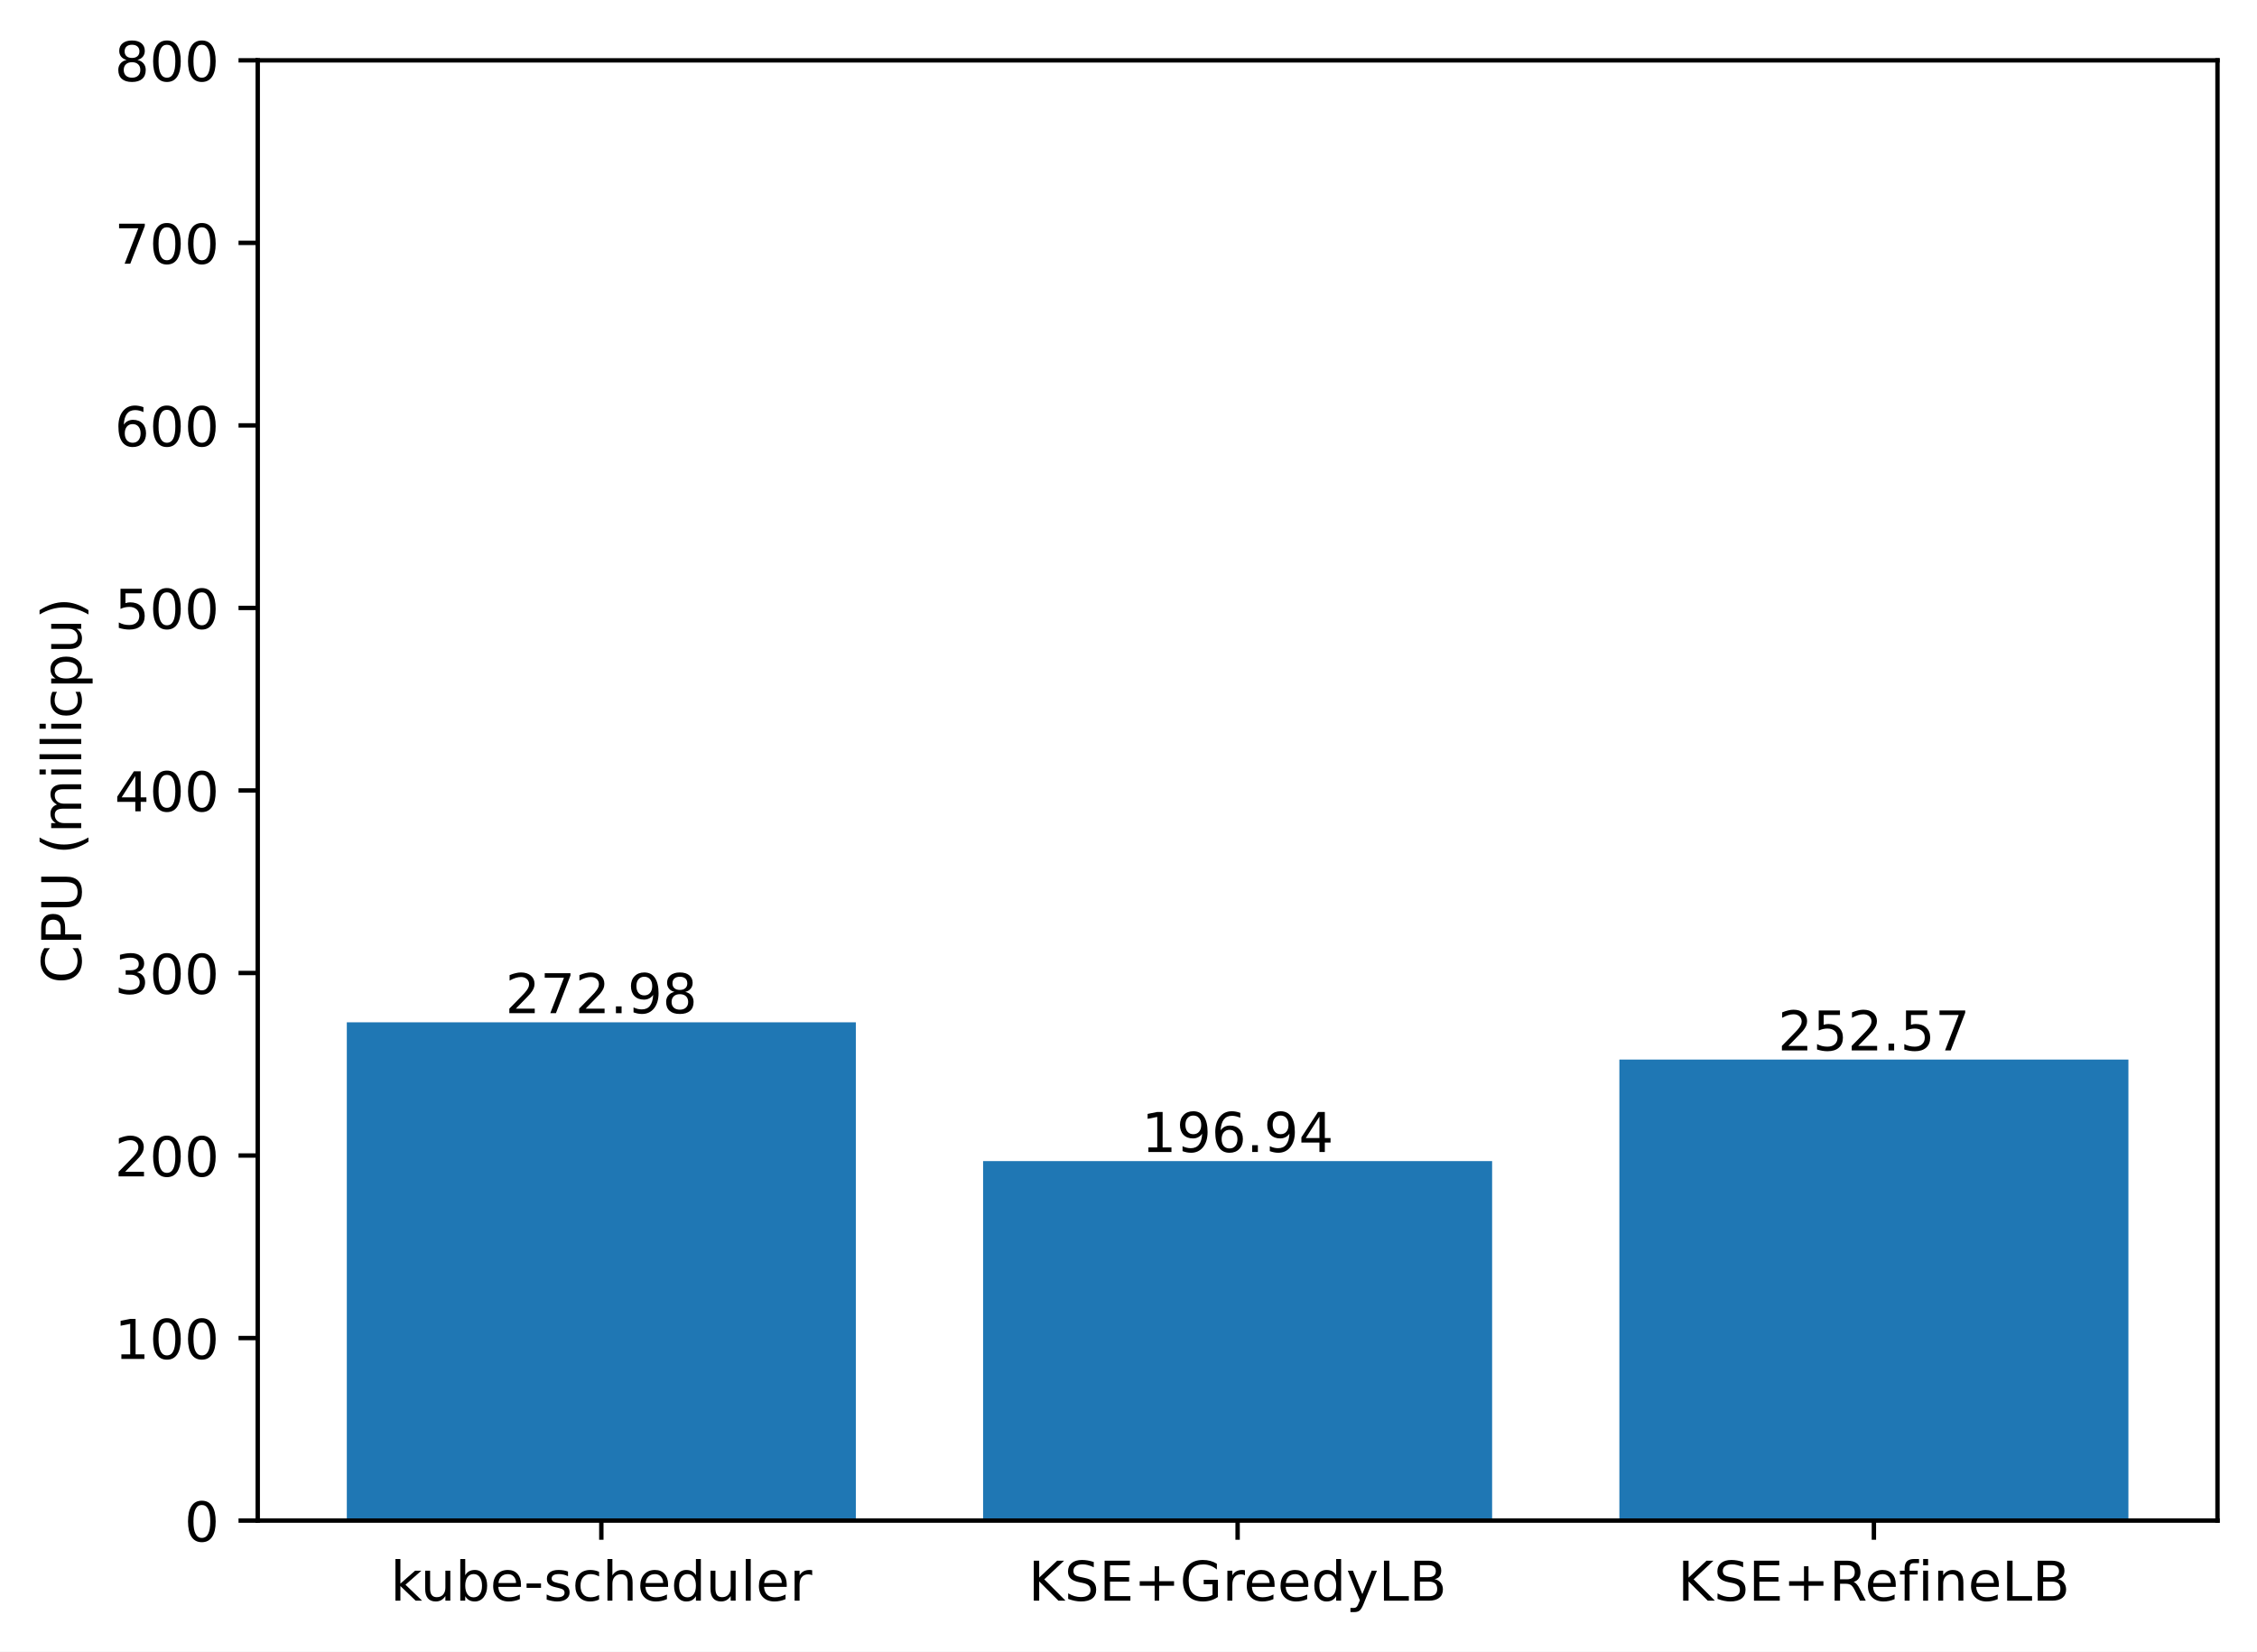
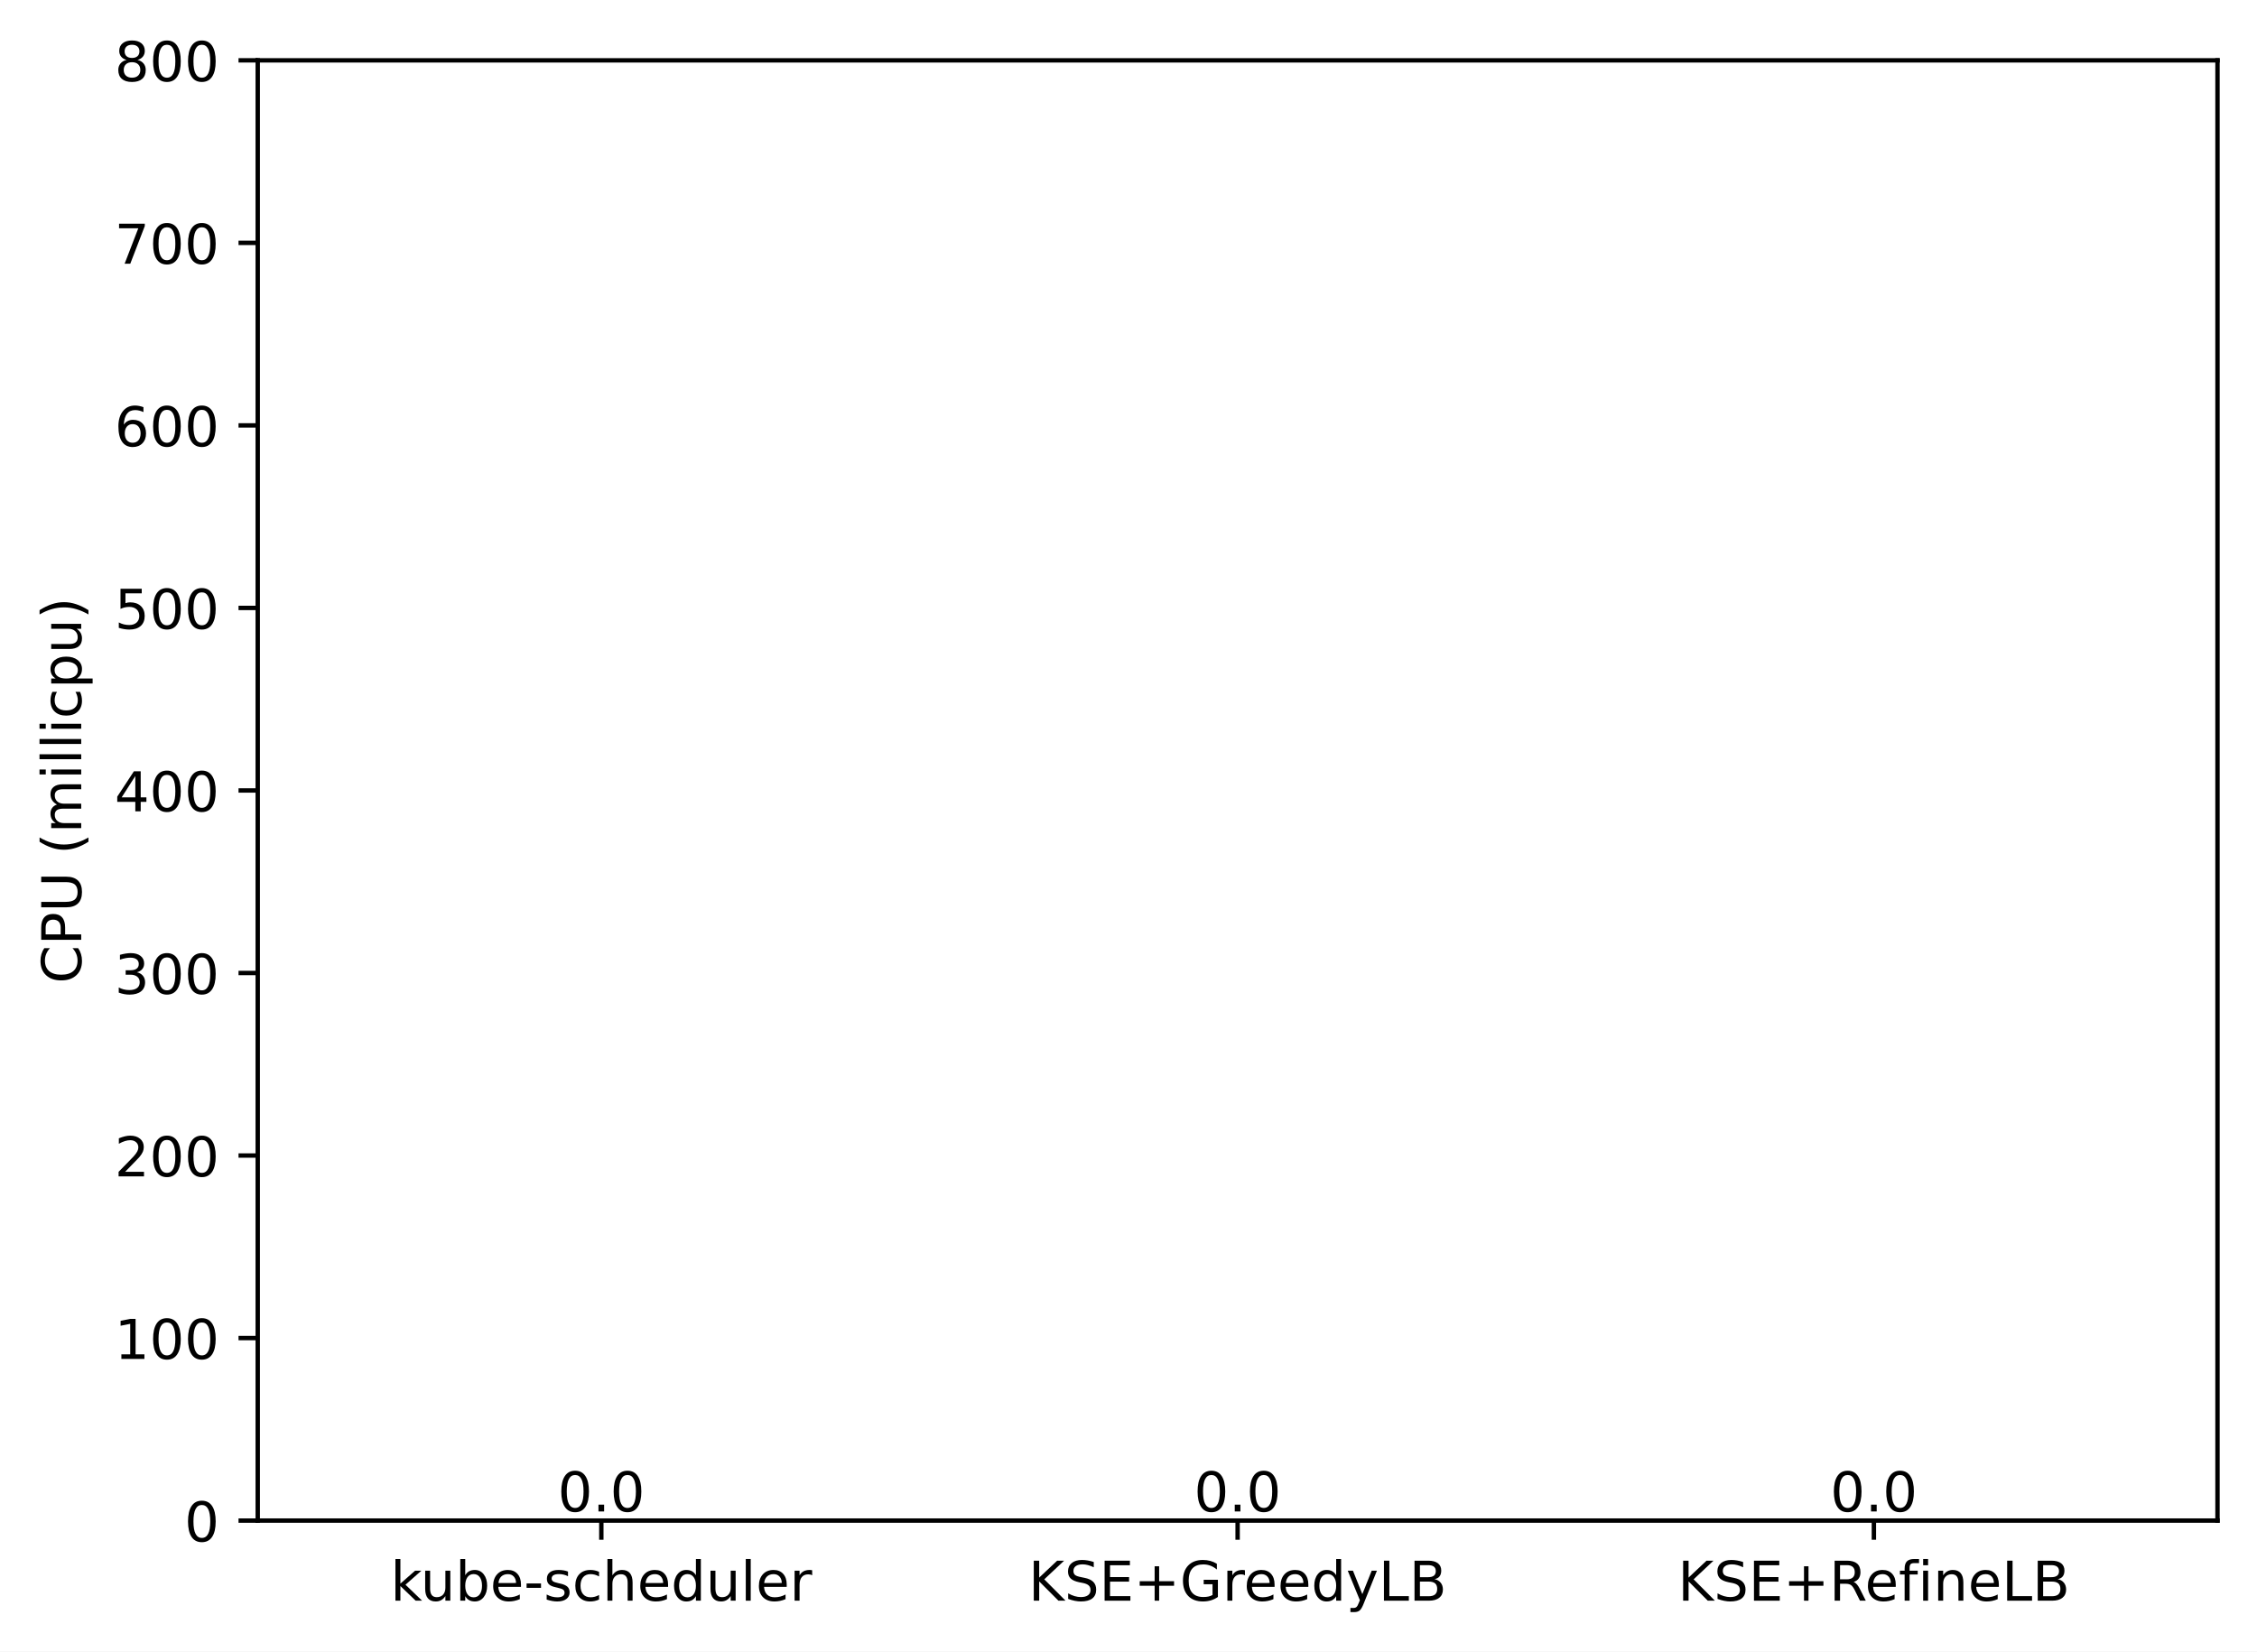
<svg xmlns="http://www.w3.org/2000/svg" xmlns:xlink="http://www.w3.org/1999/xlink" width="411.286pt" height="300.989pt" viewBox="0 0 411.286 300.989" version="1.1">
  <defs>
    <style type="text/css">*{stroke-linejoin: round; stroke-linecap: butt}</style>
  </defs>
  <g id="figure_1">
    <g id="patch_1">
      <path d="M 0 300.989  L 411.286 300.989  L 411.286 0  L 0 0  z " style="fill: #ffffff" />
    </g>
    <g id="axes_1">
      <g id="patch_2">
        <path d="M 46.966 277.111  L 404.086 277.111  L 404.086 10.999  L 46.966 10.999  z " style="fill: #ffffff" />
      </g>
      <g id="patch_3">
-         <path d="M 63.198 277.111  L 155.957 277.111  L 155.957 186.307  L 63.198 186.307  z " clip-path="url(#p2e0208ef10)" style="fill: #1f77b4" />
+         <path d="M 63.198 277.111  L 155.957 277.111  L 155.957 277.111  L 63.198 277.111  z " clip-path="url(#pc6a20757b5)" style="fill: #1f77b4" />
      </g>
      <g id="patch_4">
-         <path d="M 179.146 277.111  L 271.905 277.111  L 271.905 211.601  L 179.146 211.601  z " clip-path="url(#p2e0208ef10)" style="fill: #1f77b4" />
+         <path d="M 179.146 277.111  L 271.905 277.111  L 271.905 277.111  L 179.146 277.111  z " clip-path="url(#pc6a20757b5)" style="fill: #1f77b4" />
      </g>
      <g id="patch_5">
-         <path d="M 295.094 277.111  L 387.853 277.111  L 387.853 193.096  L 295.094 193.096  z " clip-path="url(#p2e0208ef10)" style="fill: #1f77b4" />
+         <path d="M 295.094 277.111  L 387.853 277.111  L 387.853 277.111  L 295.094 277.111  z " clip-path="url(#pc6a20757b5)" style="fill: #1f77b4" />
      </g>
      <g id="matplotlib.axis_1">
        <g id="xtick_1">
          <g id="line2d_1">
            <defs>
-               <path id="m7115dfc4f6" d="M 0 0  L 0 3.5  " style="stroke: #000000; stroke-width: 0.8" />
+               <path id="m0db439d00e" d="M 0 0  L 0 3.5  " style="stroke: #000000; stroke-width: 0.8" />
            </defs>
            <g>
-               <use xlink:href="#m7115dfc4f6" x="109.578" y="277.111" style="stroke: #000000; stroke-width: 0.8" />
+               <use xlink:href="#m0db439d00e" x="109.578" y="277.111" style="stroke: #000000; stroke-width: 0.8" />
            </g>
          </g>
          <g id="text_1">
            <g transform="translate(71.15179 291.7097)scale(0.1 -0.1)">
              <defs>
                <path id="DejaVuSans-6b" d="M 581 4863  L 1159 4863  L 1159 1991  L 2875 3500  L 3609 3500  L 1753 1863  L 3688 0  L 2938 0  L 1159 1709  L 1159 0  L 581 0  L 581 4863  z " transform="scale(0.015625)" />
                <path id="DejaVuSans-75" d="M 544 1381  L 544 3500  L 1119 3500  L 1119 1403  Q 1119 906 1312 657  Q 1506 409 1894 409  Q 2359 409 2629 706  Q 2900 1003 2900 1516  L 2900 3500  L 3475 3500  L 3475 0  L 2900 0  L 2900 538  Q 2691 219 2414 64  Q 2138 -91 1772 -91  Q 1169 -91 856 284  Q 544 659 544 1381  z M 1991 3584  L 1991 3584  z " transform="scale(0.015625)" />
                <path id="DejaVuSans-62" d="M 3116 1747  Q 3116 2381 2855 2742  Q 2594 3103 2138 3103  Q 1681 3103 1420 2742  Q 1159 2381 1159 1747  Q 1159 1113 1420 752  Q 1681 391 2138 391  Q 2594 391 2855 752  Q 3116 1113 3116 1747  z M 1159 2969  Q 1341 3281 1617 3432  Q 1894 3584 2278 3584  Q 2916 3584 3314 3078  Q 3713 2572 3713 1747  Q 3713 922 3314 415  Q 2916 -91 2278 -91  Q 1894 -91 1617 61  Q 1341 213 1159 525  L 1159 0  L 581 0  L 581 4863  L 1159 4863  L 1159 2969  z " transform="scale(0.015625)" />
                <path id="DejaVuSans-65" d="M 3597 1894  L 3597 1613  L 953 1613  Q 991 1019 1311 708  Q 1631 397 2203 397  Q 2534 397 2845 478  Q 3156 559 3463 722  L 3463 178  Q 3153 47 2828 -22  Q 2503 -91 2169 -91  Q 1331 -91 842 396  Q 353 884 353 1716  Q 353 2575 817 3079  Q 1281 3584 2069 3584  Q 2775 3584 3186 3129  Q 3597 2675 3597 1894  z M 3022 2063  Q 3016 2534 2758 2815  Q 2500 3097 2075 3097  Q 1594 3097 1305 2825  Q 1016 2553 972 2059  L 3022 2063  z " transform="scale(0.015625)" />
                <path id="DejaVuSans-2d" d="M 313 2009  L 1997 2009  L 1997 1497  L 313 1497  L 313 2009  z " transform="scale(0.015625)" />
                <path id="DejaVuSans-73" d="M 2834 3397  L 2834 2853  Q 2591 2978 2328 3040  Q 2066 3103 1784 3103  Q 1356 3103 1142 2972  Q 928 2841 928 2578  Q 928 2378 1081 2264  Q 1234 2150 1697 2047  L 1894 2003  Q 2506 1872 2764 1633  Q 3022 1394 3022 966  Q 3022 478 2636 193  Q 2250 -91 1575 -91  Q 1294 -91 989 -36  Q 684 19 347 128  L 347 722  Q 666 556 975 473  Q 1284 391 1588 391  Q 1994 391 2212 530  Q 2431 669 2431 922  Q 2431 1156 2273 1281  Q 2116 1406 1581 1522  L 1381 1569  Q 847 1681 609 1914  Q 372 2147 372 2553  Q 372 3047 722 3315  Q 1072 3584 1716 3584  Q 2034 3584 2315 3537  Q 2597 3491 2834 3397  z " transform="scale(0.015625)" />
                <path id="DejaVuSans-63" d="M 3122 3366  L 3122 2828  Q 2878 2963 2633 3030  Q 2388 3097 2138 3097  Q 1578 3097 1268 2742  Q 959 2388 959 1747  Q 959 1106 1268 751  Q 1578 397 2138 397  Q 2388 397 2633 464  Q 2878 531 3122 666  L 3122 134  Q 2881 22 2623 -34  Q 2366 -91 2075 -91  Q 1284 -91 818 406  Q 353 903 353 1747  Q 353 2603 823 3093  Q 1294 3584 2113 3584  Q 2378 3584 2631 3529  Q 2884 3475 3122 3366  z " transform="scale(0.015625)" />
                <path id="DejaVuSans-68" d="M 3513 2113  L 3513 0  L 2938 0  L 2938 2094  Q 2938 2591 2744 2837  Q 2550 3084 2163 3084  Q 1697 3084 1428 2787  Q 1159 2491 1159 1978  L 1159 0  L 581 0  L 581 4863  L 1159 4863  L 1159 2956  Q 1366 3272 1645 3428  Q 1925 3584 2291 3584  Q 2894 3584 3203 3211  Q 3513 2838 3513 2113  z " transform="scale(0.015625)" />
                <path id="DejaVuSans-64" d="M 2906 2969  L 2906 4863  L 3481 4863  L 3481 0  L 2906 0  L 2906 525  Q 2725 213 2448 61  Q 2172 -91 1784 -91  Q 1150 -91 751 415  Q 353 922 353 1747  Q 353 2572 751 3078  Q 1150 3584 1784 3584  Q 2172 3584 2448 3432  Q 2725 3281 2906 2969  z M 947 1747  Q 947 1113 1208 752  Q 1469 391 1925 391  Q 2381 391 2643 752  Q 2906 1113 2906 1747  Q 2906 2381 2643 2742  Q 2381 3103 1925 3103  Q 1469 3103 1208 2742  Q 947 2381 947 1747  z " transform="scale(0.015625)" />
                <path id="DejaVuSans-6c" d="M 603 4863  L 1178 4863  L 1178 0  L 603 0  L 603 4863  z " transform="scale(0.015625)" />
                <path id="DejaVuSans-72" d="M 2631 2963  Q 2534 3019 2420 3045  Q 2306 3072 2169 3072  Q 1681 3072 1420 2755  Q 1159 2438 1159 1844  L 1159 0  L 581 0  L 581 3500  L 1159 3500  L 1159 2956  Q 1341 3275 1631 3429  Q 1922 3584 2338 3584  Q 2397 3584 2469 3576  Q 2541 3569 2628 3553  L 2631 2963  z " transform="scale(0.015625)" />
              </defs>
              <use xlink:href="#DejaVuSans-6b" />
              <use xlink:href="#DejaVuSans-75" x="54.785" />
              <use xlink:href="#DejaVuSans-62" x="118.164" />
              <use xlink:href="#DejaVuSans-65" x="181.641" />
              <use xlink:href="#DejaVuSans-2d" x="243.164" />
              <use xlink:href="#DejaVuSans-73" x="279.248" />
              <use xlink:href="#DejaVuSans-63" x="331.348" />
              <use xlink:href="#DejaVuSans-68" x="386.328" />
              <use xlink:href="#DejaVuSans-65" x="449.707" />
              <use xlink:href="#DejaVuSans-64" x="511.23" />
              <use xlink:href="#DejaVuSans-75" x="574.707" />
              <use xlink:href="#DejaVuSans-6c" x="638.086" />
              <use xlink:href="#DejaVuSans-65" x="665.869" />
              <use xlink:href="#DejaVuSans-72" x="727.393" />
            </g>
          </g>
        </g>
        <g id="xtick_2">
          <g id="line2d_2">
            <g>
-               <use xlink:href="#m7115dfc4f6" x="225.526" y="277.111" style="stroke: #000000; stroke-width: 0.8" />
+               <use xlink:href="#m0db439d00e" x="225.526" y="277.111" style="stroke: #000000; stroke-width: 0.8" />
            </g>
          </g>
          <g id="text_2">
            <g transform="translate(187.403 291.7097)scale(0.1 -0.1)">
              <defs>
                <path id="DejaVuSans-4b" d="M 628 4666  L 1259 4666  L 1259 2694  L 3353 4666  L 4166 4666  L 1850 2491  L 4331 0  L 3500 0  L 1259 2247  L 1259 0  L 628 0  L 628 4666  z " transform="scale(0.015625)" />
                <path id="DejaVuSans-53" d="M 3425 4513  L 3425 3897  Q 3066 4069 2747 4153  Q 2428 4238 2131 4238  Q 1616 4238 1336 4038  Q 1056 3838 1056 3469  Q 1056 3159 1242 3001  Q 1428 2844 1947 2747  L 2328 2669  Q 3034 2534 3370 2195  Q 3706 1856 3706 1288  Q 3706 609 3251 259  Q 2797 -91 1919 -91  Q 1588 -91 1214 -16  Q 841 59 441 206  L 441 856  Q 825 641 1194 531  Q 1563 422 1919 422  Q 2459 422 2753 634  Q 3047 847 3047 1241  Q 3047 1584 2836 1778  Q 2625 1972 2144 2069  L 1759 2144  Q 1053 2284 737 2584  Q 422 2884 422 3419  Q 422 4038 858 4394  Q 1294 4750 2059 4750  Q 2388 4750 2728 4690  Q 3069 4631 3425 4513  z " transform="scale(0.015625)" />
                <path id="DejaVuSans-45" d="M 628 4666  L 3578 4666  L 3578 4134  L 1259 4134  L 1259 2753  L 3481 2753  L 3481 2222  L 1259 2222  L 1259 531  L 3634 531  L 3634 0  L 628 0  L 628 4666  z " transform="scale(0.015625)" />
                <path id="DejaVuSans-2b" d="M 2944 4013  L 2944 2272  L 4684 2272  L 4684 1741  L 2944 1741  L 2944 0  L 2419 0  L 2419 1741  L 678 1741  L 678 2272  L 2419 2272  L 2419 4013  L 2944 4013  z " transform="scale(0.015625)" />
                <path id="DejaVuSans-47" d="M 3809 666  L 3809 1919  L 2778 1919  L 2778 2438  L 4434 2438  L 4434 434  Q 4069 175 3628 42  Q 3188 -91 2688 -91  Q 1594 -91 976 548  Q 359 1188 359 2328  Q 359 3472 976 4111  Q 1594 4750 2688 4750  Q 3144 4750 3555 4637  Q 3966 4525 4313 4306  L 4313 3634  Q 3963 3931 3569 4081  Q 3175 4231 2741 4231  Q 1884 4231 1454 3753  Q 1025 3275 1025 2328  Q 1025 1384 1454 906  Q 1884 428 2741 428  Q 3075 428 3337 486  Q 3600 544 3809 666  z " transform="scale(0.015625)" />
                <path id="DejaVuSans-79" d="M 2059 -325  Q 1816 -950 1584 -1140  Q 1353 -1331 966 -1331  L 506 -1331  L 506 -850  L 844 -850  Q 1081 -850 1212 -737  Q 1344 -625 1503 -206  L 1606 56  L 191 3500  L 800 3500  L 1894 763  L 2988 3500  L 3597 3500  L 2059 -325  z " transform="scale(0.015625)" />
                <path id="DejaVuSans-4c" d="M 628 4666  L 1259 4666  L 1259 531  L 3531 531  L 3531 0  L 628 0  L 628 4666  z " transform="scale(0.015625)" />
                <path id="DejaVuSans-42" d="M 1259 2228  L 1259 519  L 2272 519  Q 2781 519 3026 730  Q 3272 941 3272 1375  Q 3272 1813 3026 2020  Q 2781 2228 2272 2228  L 1259 2228  z M 1259 4147  L 1259 2741  L 2194 2741  Q 2656 2741 2882 2914  Q 3109 3088 3109 3444  Q 3109 3797 2882 3972  Q 2656 4147 2194 4147  L 1259 4147  z M 628 4666  L 2241 4666  Q 2963 4666 3353 4366  Q 3744 4066 3744 3513  Q 3744 3084 3544 2831  Q 3344 2578 2956 2516  Q 3422 2416 3680 2098  Q 3938 1781 3938 1306  Q 3938 681 3513 340  Q 3088 0 2303 0  L 628 0  L 628 4666  z " transform="scale(0.015625)" />
              </defs>
              <use xlink:href="#DejaVuSans-4b" />
              <use xlink:href="#DejaVuSans-53" x="65.576" />
              <use xlink:href="#DejaVuSans-45" x="129.053" />
              <use xlink:href="#DejaVuSans-2b" x="192.236" />
              <use xlink:href="#DejaVuSans-47" x="276.025" />
              <use xlink:href="#DejaVuSans-72" x="353.516" />
              <use xlink:href="#DejaVuSans-65" x="392.379" />
              <use xlink:href="#DejaVuSans-65" x="453.902" />
              <use xlink:href="#DejaVuSans-64" x="515.426" />
              <use xlink:href="#DejaVuSans-79" x="578.902" />
              <use xlink:href="#DejaVuSans-4c" x="638.082" />
              <use xlink:href="#DejaVuSans-42" x="693.795" />
            </g>
          </g>
        </g>
        <g id="xtick_3">
          <g id="line2d_3">
            <g>
-               <use xlink:href="#m7115dfc4f6" x="341.474" y="277.111" style="stroke: #000000; stroke-width: 0.8" />
+               <use xlink:href="#m0db439d00e" x="341.474" y="277.111" style="stroke: #000000; stroke-width: 0.8" />
            </g>
          </g>
          <g id="text_3">
            <g transform="translate(305.7346 291.7097)scale(0.1 -0.1)">
              <defs>
                <path id="DejaVuSans-52" d="M 2841 2188  Q 3044 2119 3236 1894  Q 3428 1669 3622 1275  L 4263 0  L 3584 0  L 2988 1197  Q 2756 1666 2539 1819  Q 2322 1972 1947 1972  L 1259 1972  L 1259 0  L 628 0  L 628 4666  L 2053 4666  Q 2853 4666 3247 4331  Q 3641 3997 3641 3322  Q 3641 2881 3436 2590  Q 3231 2300 2841 2188  z M 1259 4147  L 1259 2491  L 2053 2491  Q 2509 2491 2742 2702  Q 2975 2913 2975 3322  Q 2975 3731 2742 3939  Q 2509 4147 2053 4147  L 1259 4147  z " transform="scale(0.015625)" />
                <path id="DejaVuSans-66" d="M 2375 4863  L 2375 4384  L 1825 4384  Q 1516 4384 1395 4259  Q 1275 4134 1275 3809  L 1275 3500  L 2222 3500  L 2222 3053  L 1275 3053  L 1275 0  L 697 0  L 697 3053  L 147 3053  L 147 3500  L 697 3500  L 697 3744  Q 697 4328 969 4595  Q 1241 4863 1831 4863  L 2375 4863  z " transform="scale(0.015625)" />
                <path id="DejaVuSans-69" d="M 603 3500  L 1178 3500  L 1178 0  L 603 0  L 603 3500  z M 603 4863  L 1178 4863  L 1178 4134  L 603 4134  L 603 4863  z " transform="scale(0.015625)" />
                <path id="DejaVuSans-6e" d="M 3513 2113  L 3513 0  L 2938 0  L 2938 2094  Q 2938 2591 2744 2837  Q 2550 3084 2163 3084  Q 1697 3084 1428 2787  Q 1159 2491 1159 1978  L 1159 0  L 581 0  L 581 3500  L 1159 3500  L 1159 2956  Q 1366 3272 1645 3428  Q 1925 3584 2291 3584  Q 2894 3584 3203 3211  Q 3513 2838 3513 2113  z " transform="scale(0.015625)" />
              </defs>
              <use xlink:href="#DejaVuSans-4b" />
              <use xlink:href="#DejaVuSans-53" x="65.576" />
              <use xlink:href="#DejaVuSans-45" x="129.053" />
              <use xlink:href="#DejaVuSans-2b" x="192.236" />
              <use xlink:href="#DejaVuSans-52" x="276.025" />
              <use xlink:href="#DejaVuSans-65" x="341.008" />
              <use xlink:href="#DejaVuSans-66" x="402.531" />
              <use xlink:href="#DejaVuSans-69" x="437.736" />
              <use xlink:href="#DejaVuSans-6e" x="465.52" />
              <use xlink:href="#DejaVuSans-65" x="528.898" />
              <use xlink:href="#DejaVuSans-4c" x="590.422" />
              <use xlink:href="#DejaVuSans-42" x="646.135" />
            </g>
          </g>
        </g>
      </g>
      <g id="matplotlib.axis_2">
        <g id="ytick_1">
          <g id="line2d_4">
            <defs>
-               <path id="m59f34c299c" d="M 0 0  L -3.5 0  " style="stroke: #000000; stroke-width: 0.8" />
+               <path id="mdf98d8ce12" d="M 0 0  L -3.5 0  " style="stroke: #000000; stroke-width: 0.8" />
            </defs>
            <g>
-               <use xlink:href="#m59f34c299c" x="46.966" y="277.111" style="stroke: #000000; stroke-width: 0.8" />
+               <use xlink:href="#mdf98d8ce12" x="46.966" y="277.111" style="stroke: #000000; stroke-width: 0.8" />
            </g>
          </g>
          <g id="text_4">
            <g transform="translate(33.60312 280.9104)scale(0.1 -0.1)">
              <defs>
                <path id="DejaVuSans-30" d="M 2034 4250  Q 1547 4250 1301 3770  Q 1056 3291 1056 2328  Q 1056 1369 1301 889  Q 1547 409 2034 409  Q 2525 409 2770 889  Q 3016 1369 3016 2328  Q 3016 3291 2770 3770  Q 2525 4250 2034 4250  z M 2034 4750  Q 2819 4750 3233 4129  Q 3647 3509 3647 2328  Q 3647 1150 3233 529  Q 2819 -91 2034 -91  Q 1250 -91 836 529  Q 422 1150 422 2328  Q 422 3509 836 4129  Q 1250 4750 2034 4750  z " transform="scale(0.015625)" />
              </defs>
              <use xlink:href="#DejaVuSans-30" />
            </g>
          </g>
        </g>
        <g id="ytick_2">
          <g id="line2d_5">
            <g>
-               <use xlink:href="#m59f34c299c" x="46.966" y="243.847" style="stroke: #000000; stroke-width: 0.8" />
+               <use xlink:href="#mdf98d8ce12" x="46.966" y="243.847" style="stroke: #000000; stroke-width: 0.8" />
            </g>
          </g>
          <g id="text_5">
            <g transform="translate(20.87813 247.6464)scale(0.1 -0.1)">
              <defs>
                <path id="DejaVuSans-31" d="M 794 531  L 1825 531  L 1825 4091  L 703 3866  L 703 4441  L 1819 4666  L 2450 4666  L 2450 531  L 3481 531  L 3481 0  L 794 0  L 794 531  z " transform="scale(0.015625)" />
              </defs>
              <use xlink:href="#DejaVuSans-31" />
              <use xlink:href="#DejaVuSans-30" x="63.623" />
              <use xlink:href="#DejaVuSans-30" x="127.246" />
            </g>
          </g>
        </g>
        <g id="ytick_3">
          <g id="line2d_6">
            <g>
-               <use xlink:href="#m59f34c299c" x="46.966" y="210.583" style="stroke: #000000; stroke-width: 0.8" />
+               <use xlink:href="#mdf98d8ce12" x="46.966" y="210.583" style="stroke: #000000; stroke-width: 0.8" />
            </g>
          </g>
          <g id="text_6">
            <g transform="translate(20.87813 214.3824)scale(0.1 -0.1)">
              <defs>
                <path id="DejaVuSans-32" d="M 1228 531  L 3431 531  L 3431 0  L 469 0  L 469 531  Q 828 903 1448 1529  Q 2069 2156 2228 2338  Q 2531 2678 2651 2914  Q 2772 3150 2772 3378  Q 2772 3750 2511 3984  Q 2250 4219 1831 4219  Q 1534 4219 1204 4116  Q 875 4013 500 3803  L 500 4441  Q 881 4594 1212 4672  Q 1544 4750 1819 4750  Q 2544 4750 2975 4387  Q 3406 4025 3406 3419  Q 3406 3131 3298 2873  Q 3191 2616 2906 2266  Q 2828 2175 2409 1742  Q 1991 1309 1228 531  z " transform="scale(0.015625)" />
              </defs>
              <use xlink:href="#DejaVuSans-32" />
              <use xlink:href="#DejaVuSans-30" x="63.623" />
              <use xlink:href="#DejaVuSans-30" x="127.246" />
            </g>
          </g>
        </g>
        <g id="ytick_4">
          <g id="line2d_7">
            <g>
-               <use xlink:href="#m59f34c299c" x="46.966" y="177.319" style="stroke: #000000; stroke-width: 0.8" />
+               <use xlink:href="#mdf98d8ce12" x="46.966" y="177.319" style="stroke: #000000; stroke-width: 0.8" />
            </g>
          </g>
          <g id="text_7">
            <g transform="translate(20.87813 181.1184)scale(0.1 -0.1)">
              <defs>
                <path id="DejaVuSans-33" d="M 2597 2516  Q 3050 2419 3304 2112  Q 3559 1806 3559 1356  Q 3559 666 3084 287  Q 2609 -91 1734 -91  Q 1441 -91 1130 -33  Q 819 25 488 141  L 488 750  Q 750 597 1062 519  Q 1375 441 1716 441  Q 2309 441 2620 675  Q 2931 909 2931 1356  Q 2931 1769 2642 2001  Q 2353 2234 1838 2234  L 1294 2234  L 1294 2753  L 1863 2753  Q 2328 2753 2575 2939  Q 2822 3125 2822 3475  Q 2822 3834 2567 4026  Q 2313 4219 1838 4219  Q 1578 4219 1281 4162  Q 984 4106 628 3988  L 628 4550  Q 988 4650 1302 4700  Q 1616 4750 1894 4750  Q 2613 4750 3031 4423  Q 3450 4097 3450 3541  Q 3450 3153 3228 2886  Q 3006 2619 2597 2516  z " transform="scale(0.015625)" />
              </defs>
              <use xlink:href="#DejaVuSans-33" />
              <use xlink:href="#DejaVuSans-30" x="63.623" />
              <use xlink:href="#DejaVuSans-30" x="127.246" />
            </g>
          </g>
        </g>
        <g id="ytick_5">
          <g id="line2d_8">
            <g>
-               <use xlink:href="#m59f34c299c" x="46.966" y="144.055" style="stroke: #000000; stroke-width: 0.8" />
+               <use xlink:href="#mdf98d8ce12" x="46.966" y="144.055" style="stroke: #000000; stroke-width: 0.8" />
            </g>
          </g>
          <g id="text_8">
            <g transform="translate(20.87813 147.8544)scale(0.1 -0.1)">
              <defs>
                <path id="DejaVuSans-34" d="M 2419 4116  L 825 1625  L 2419 1625  L 2419 4116  z M 2253 4666  L 3047 4666  L 3047 1625  L 3713 1625  L 3713 1100  L 3047 1100  L 3047 0  L 2419 0  L 2419 1100  L 313 1100  L 313 1709  L 2253 4666  z " transform="scale(0.015625)" />
              </defs>
              <use xlink:href="#DejaVuSans-34" />
              <use xlink:href="#DejaVuSans-30" x="63.623" />
              <use xlink:href="#DejaVuSans-30" x="127.246" />
            </g>
          </g>
        </g>
        <g id="ytick_6">
          <g id="line2d_9">
            <g>
-               <use xlink:href="#m59f34c299c" x="46.966" y="110.791" style="stroke: #000000; stroke-width: 0.8" />
+               <use xlink:href="#mdf98d8ce12" x="46.966" y="110.791" style="stroke: #000000; stroke-width: 0.8" />
            </g>
          </g>
          <g id="text_9">
            <g transform="translate(20.87813 114.5904)scale(0.1 -0.1)">
              <defs>
                <path id="DejaVuSans-35" d="M 691 4666  L 3169 4666  L 3169 4134  L 1269 4134  L 1269 2991  Q 1406 3038 1543 3061  Q 1681 3084 1819 3084  Q 2600 3084 3056 2656  Q 3513 2228 3513 1497  Q 3513 744 3044 326  Q 2575 -91 1722 -91  Q 1428 -91 1123 -41  Q 819 9 494 109  L 494 744  Q 775 591 1075 516  Q 1375 441 1709 441  Q 2250 441 2565 725  Q 2881 1009 2881 1497  Q 2881 1984 2565 2268  Q 2250 2553 1709 2553  Q 1456 2553 1204 2497  Q 953 2441 691 2322  L 691 4666  z " transform="scale(0.015625)" />
              </defs>
              <use xlink:href="#DejaVuSans-35" />
              <use xlink:href="#DejaVuSans-30" x="63.623" />
              <use xlink:href="#DejaVuSans-30" x="127.246" />
            </g>
          </g>
        </g>
        <g id="ytick_7">
          <g id="line2d_10">
            <g>
-               <use xlink:href="#m59f34c299c" x="46.966" y="77.527" style="stroke: #000000; stroke-width: 0.8" />
+               <use xlink:href="#mdf98d8ce12" x="46.966" y="77.527" style="stroke: #000000; stroke-width: 0.8" />
            </g>
          </g>
          <g id="text_10">
            <g transform="translate(20.87813 81.32644)scale(0.1 -0.1)">
              <defs>
                <path id="DejaVuSans-36" d="M 2113 2584  Q 1688 2584 1439 2293  Q 1191 2003 1191 1497  Q 1191 994 1439 701  Q 1688 409 2113 409  Q 2538 409 2786 701  Q 3034 994 3034 1497  Q 3034 2003 2786 2293  Q 2538 2584 2113 2584  z M 3366 4563  L 3366 3988  Q 3128 4100 2886 4159  Q 2644 4219 2406 4219  Q 1781 4219 1451 3797  Q 1122 3375 1075 2522  Q 1259 2794 1537 2939  Q 1816 3084 2150 3084  Q 2853 3084 3261 2657  Q 3669 2231 3669 1497  Q 3669 778 3244 343  Q 2819 -91 2113 -91  Q 1303 -91 875 529  Q 447 1150 447 2328  Q 447 3434 972 4092  Q 1497 4750 2381 4750  Q 2619 4750 2861 4703  Q 3103 4656 3366 4563  z " transform="scale(0.015625)" />
              </defs>
              <use xlink:href="#DejaVuSans-36" />
              <use xlink:href="#DejaVuSans-30" x="63.623" />
              <use xlink:href="#DejaVuSans-30" x="127.246" />
            </g>
          </g>
        </g>
        <g id="ytick_8">
          <g id="line2d_11">
            <g>
-               <use xlink:href="#m59f34c299c" x="46.966" y="44.263" style="stroke: #000000; stroke-width: 0.8" />
+               <use xlink:href="#mdf98d8ce12" x="46.966" y="44.263" style="stroke: #000000; stroke-width: 0.8" />
            </g>
          </g>
          <g id="text_11">
            <g transform="translate(20.87813 48.06244)scale(0.1 -0.1)">
              <defs>
                <path id="DejaVuSans-37" d="M 525 4666  L 3525 4666  L 3525 4397  L 1831 0  L 1172 0  L 2766 4134  L 525 4134  L 525 4666  z " transform="scale(0.015625)" />
              </defs>
              <use xlink:href="#DejaVuSans-37" />
              <use xlink:href="#DejaVuSans-30" x="63.623" />
              <use xlink:href="#DejaVuSans-30" x="127.246" />
            </g>
          </g>
        </g>
        <g id="ytick_9">
          <g id="line2d_12">
            <g>
-               <use xlink:href="#m59f34c299c" x="46.966" y="10.999" style="stroke: #000000; stroke-width: 0.8" />
+               <use xlink:href="#mdf98d8ce12" x="46.966" y="10.999" style="stroke: #000000; stroke-width: 0.8" />
            </g>
          </g>
          <g id="text_12">
            <g transform="translate(20.87813 14.79844)scale(0.1 -0.1)">
              <defs>
                <path id="DejaVuSans-38" d="M 2034 2216  Q 1584 2216 1326 1975  Q 1069 1734 1069 1313  Q 1069 891 1326 650  Q 1584 409 2034 409  Q 2484 409 2743 651  Q 3003 894 3003 1313  Q 3003 1734 2745 1975  Q 2488 2216 2034 2216  z M 1403 2484  Q 997 2584 770 2862  Q 544 3141 544 3541  Q 544 4100 942 4425  Q 1341 4750 2034 4750  Q 2731 4750 3128 4425  Q 3525 4100 3525 3541  Q 3525 3141 3298 2862  Q 3072 2584 2669 2484  Q 3125 2378 3379 2068  Q 3634 1759 3634 1313  Q 3634 634 3220 271  Q 2806 -91 2034 -91  Q 1263 -91 848 271  Q 434 634 434 1313  Q 434 1759 690 2068  Q 947 2378 1403 2484  z M 1172 3481  Q 1172 3119 1398 2916  Q 1625 2713 2034 2713  Q 2441 2713 2670 2916  Q 2900 3119 2900 3481  Q 2900 3844 2670 4047  Q 2441 4250 2034 4250  Q 1625 4250 1398 4047  Q 1172 3844 1172 3481  z " transform="scale(0.015625)" />
              </defs>
              <use xlink:href="#DejaVuSans-38" />
              <use xlink:href="#DejaVuSans-30" x="63.623" />
              <use xlink:href="#DejaVuSans-30" x="127.246" />
            </g>
          </g>
        </g>
        <g id="text_13">
          <g transform="translate(14.79844 179.2302)rotate(-90)scale(0.1 -0.1)">
            <defs>
              <path id="DejaVuSans-43" d="M 4122 4306  L 4122 3641  Q 3803 3938 3442 4084  Q 3081 4231 2675 4231  Q 1875 4231 1450 3742  Q 1025 3253 1025 2328  Q 1025 1406 1450 917  Q 1875 428 2675 428  Q 3081 428 3442 575  Q 3803 722 4122 1019  L 4122 359  Q 3791 134 3420 21  Q 3050 -91 2638 -91  Q 1578 -91 968 557  Q 359 1206 359 2328  Q 359 3453 968 4101  Q 1578 4750 2638 4750  Q 3056 4750 3426 4639  Q 3797 4528 4122 4306  z " transform="scale(0.015625)" />
              <path id="DejaVuSans-50" d="M 1259 4147  L 1259 2394  L 2053 2394  Q 2494 2394 2734 2622  Q 2975 2850 2975 3272  Q 2975 3691 2734 3919  Q 2494 4147 2053 4147  L 1259 4147  z M 628 4666  L 2053 4666  Q 2838 4666 3239 4311  Q 3641 3956 3641 3272  Q 3641 2581 3239 2228  Q 2838 1875 2053 1875  L 1259 1875  L 1259 0  L 628 0  L 628 4666  z " transform="scale(0.015625)" />
              <path id="DejaVuSans-55" d="M 556 4666  L 1191 4666  L 1191 1831  Q 1191 1081 1462 751  Q 1734 422 2344 422  Q 2950 422 3222 751  Q 3494 1081 3494 1831  L 3494 4666  L 4128 4666  L 4128 1753  Q 4128 841 3676 375  Q 3225 -91 2344 -91  Q 1459 -91 1007 375  Q 556 841 556 1753  L 556 4666  z " transform="scale(0.015625)" />
              <path id="DejaVuSans-20" transform="scale(0.015625)" />
              <path id="DejaVuSans-28" d="M 1984 4856  Q 1566 4138 1362 3434  Q 1159 2731 1159 2009  Q 1159 1288 1364 580  Q 1569 -128 1984 -844  L 1484 -844  Q 1016 -109 783 600  Q 550 1309 550 2009  Q 550 2706 781 3412  Q 1013 4119 1484 4856  L 1984 4856  z " transform="scale(0.015625)" />
              <path id="DejaVuSans-6d" d="M 3328 2828  Q 3544 3216 3844 3400  Q 4144 3584 4550 3584  Q 5097 3584 5394 3201  Q 5691 2819 5691 2113  L 5691 0  L 5113 0  L 5113 2094  Q 5113 2597 4934 2840  Q 4756 3084 4391 3084  Q 3944 3084 3684 2787  Q 3425 2491 3425 1978  L 3425 0  L 2847 0  L 2847 2094  Q 2847 2600 2669 2842  Q 2491 3084 2119 3084  Q 1678 3084 1418 2786  Q 1159 2488 1159 1978  L 1159 0  L 581 0  L 581 3500  L 1159 3500  L 1159 2956  Q 1356 3278 1631 3431  Q 1906 3584 2284 3584  Q 2666 3584 2933 3390  Q 3200 3197 3328 2828  z " transform="scale(0.015625)" />
              <path id="DejaVuSans-70" d="M 1159 525  L 1159 -1331  L 581 -1331  L 581 3500  L 1159 3500  L 1159 2969  Q 1341 3281 1617 3432  Q 1894 3584 2278 3584  Q 2916 3584 3314 3078  Q 3713 2572 3713 1747  Q 3713 922 3314 415  Q 2916 -91 2278 -91  Q 1894 -91 1617 61  Q 1341 213 1159 525  z M 3116 1747  Q 3116 2381 2855 2742  Q 2594 3103 2138 3103  Q 1681 3103 1420 2742  Q 1159 2381 1159 1747  Q 1159 1113 1420 752  Q 1681 391 2138 391  Q 2594 391 2855 752  Q 3116 1113 3116 1747  z " transform="scale(0.015625)" />
              <path id="DejaVuSans-29" d="M 513 4856  L 1013 4856  Q 1481 4119 1714 3412  Q 1947 2706 1947 2009  Q 1947 1309 1714 600  Q 1481 -109 1013 -844  L 513 -844  Q 928 -128 1133 580  Q 1338 1288 1338 2009  Q 1338 2731 1133 3434  Q 928 4138 513 4856  z " transform="scale(0.015625)" />
            </defs>
            <use xlink:href="#DejaVuSans-43" />
            <use xlink:href="#DejaVuSans-50" x="69.824" />
            <use xlink:href="#DejaVuSans-55" x="130.127" />
            <use xlink:href="#DejaVuSans-20" x="203.32" />
            <use xlink:href="#DejaVuSans-28" x="235.107" />
            <use xlink:href="#DejaVuSans-6d" x="274.121" />
            <use xlink:href="#DejaVuSans-69" x="371.533" />
            <use xlink:href="#DejaVuSans-6c" x="399.316" />
            <use xlink:href="#DejaVuSans-6c" x="427.1" />
            <use xlink:href="#DejaVuSans-69" x="454.883" />
            <use xlink:href="#DejaVuSans-63" x="482.666" />
            <use xlink:href="#DejaVuSans-70" x="537.646" />
            <use xlink:href="#DejaVuSans-75" x="601.123" />
            <use xlink:href="#DejaVuSans-29" x="664.502" />
          </g>
        </g>
      </g>
      <g id="patch_6">
        <path d="M 46.966 277.111  L 46.966 10.999  " style="fill: none; stroke: #000000; stroke-width: 0.8; stroke-linejoin: miter; stroke-linecap: square" />
      </g>
      <g id="patch_7">
        <path d="M 404.086 277.111  L 404.086 10.999  " style="fill: none; stroke: #000000; stroke-width: 0.8; stroke-linejoin: miter; stroke-linecap: square" />
      </g>
      <g id="patch_8">
        <path d="M 46.966 277.111  L 404.086 277.111  " style="fill: none; stroke: #000000; stroke-width: 0.8; stroke-linejoin: miter; stroke-linecap: square" />
      </g>
      <g id="patch_9">
        <path d="M 46.966 10.999  L 404.086 10.999  " style="fill: none; stroke: #000000; stroke-width: 0.8; stroke-linejoin: miter; stroke-linecap: square" />
      </g>
      <g id="text_14">
-         <g transform="translate(92.08226 184.644)scale(0.1 -0.1)">
+         <g transform="translate(101.626 275.448)scale(0.1 -0.1)">
          <defs>
            <path id="DejaVuSans-2e" d="M 684 794  L 1344 794  L 1344 0  L 684 0  L 684 794  z " transform="scale(0.015625)" />
-             <path id="DejaVuSans-39" d="M 703 97  L 703 672  Q 941 559 1184 500  Q 1428 441 1663 441  Q 2288 441 2617 861  Q 2947 1281 2994 2138  Q 2813 1869 2534 1725  Q 2256 1581 1919 1581  Q 1219 1581 811 2004  Q 403 2428 403 3163  Q 403 3881 828 4315  Q 1253 4750 1959 4750  Q 2769 4750 3195 4129  Q 3622 3509 3622 2328  Q 3622 1225 3098 567  Q 2575 -91 1691 -91  Q 1453 -91 1209 -44  Q 966 3 703 97  z M 1959 2075  Q 2384 2075 2632 2365  Q 2881 2656 2881 3163  Q 2881 3666 2632 3958  Q 2384 4250 1959 4250  Q 1534 4250 1286 3958  Q 1038 3666 1038 3163  Q 1038 2656 1286 2365  Q 1534 2075 1959 2075  z " transform="scale(0.015625)" />
          </defs>
-           <use xlink:href="#DejaVuSans-32" />
-           <use xlink:href="#DejaVuSans-37" x="63.623" />
-           <use xlink:href="#DejaVuSans-32" x="127.246" />
-           <use xlink:href="#DejaVuSans-2e" x="190.869" />
-           <use xlink:href="#DejaVuSans-39" x="222.656" />
-           <use xlink:href="#DejaVuSans-38" x="286.279" />
+           <use xlink:href="#DejaVuSans-30" />
+           <use xlink:href="#DejaVuSans-2e" x="63.623" />
+           <use xlink:href="#DejaVuSans-30" x="95.41" />
        </g>
      </g>
      <g id="text_15">
-         <g transform="translate(208.0303 209.9379)scale(0.1 -0.1)">
-           <use xlink:href="#DejaVuSans-31" />
-           <use xlink:href="#DejaVuSans-39" x="63.623" />
-           <use xlink:href="#DejaVuSans-36" x="127.246" />
-           <use xlink:href="#DejaVuSans-2e" x="190.869" />
-           <use xlink:href="#DejaVuSans-39" x="222.656" />
-           <use xlink:href="#DejaVuSans-34" x="286.279" />
+         <g transform="translate(217.5741 275.448)scale(0.1 -0.1)">
+           <use xlink:href="#DejaVuSans-30" />
+           <use xlink:href="#DejaVuSans-2e" x="63.623" />
+           <use xlink:href="#DejaVuSans-30" x="95.41" />
        </g>
      </g>
      <g id="text_16">
-         <g transform="translate(323.9784 191.4331)scale(0.1 -0.1)">
-           <use xlink:href="#DejaVuSans-32" />
-           <use xlink:href="#DejaVuSans-35" x="63.623" />
-           <use xlink:href="#DejaVuSans-32" x="127.246" />
-           <use xlink:href="#DejaVuSans-2e" x="190.869" />
-           <use xlink:href="#DejaVuSans-35" x="222.656" />
-           <use xlink:href="#DejaVuSans-37" x="286.279" />
+         <g transform="translate(333.5221 275.448)scale(0.1 -0.1)">
+           <use xlink:href="#DejaVuSans-30" />
+           <use xlink:href="#DejaVuSans-2e" x="63.623" />
+           <use xlink:href="#DejaVuSans-30" x="95.41" />
        </g>
      </g>
    </g>
  </g>
  <defs>
-     <clipPath id="p2e0208ef10">
+     <clipPath id="pc6a20757b5">
      <rect x="46.966" y="10.999" width="357.12" height="266.112" />
    </clipPath>
  </defs>
</svg>
